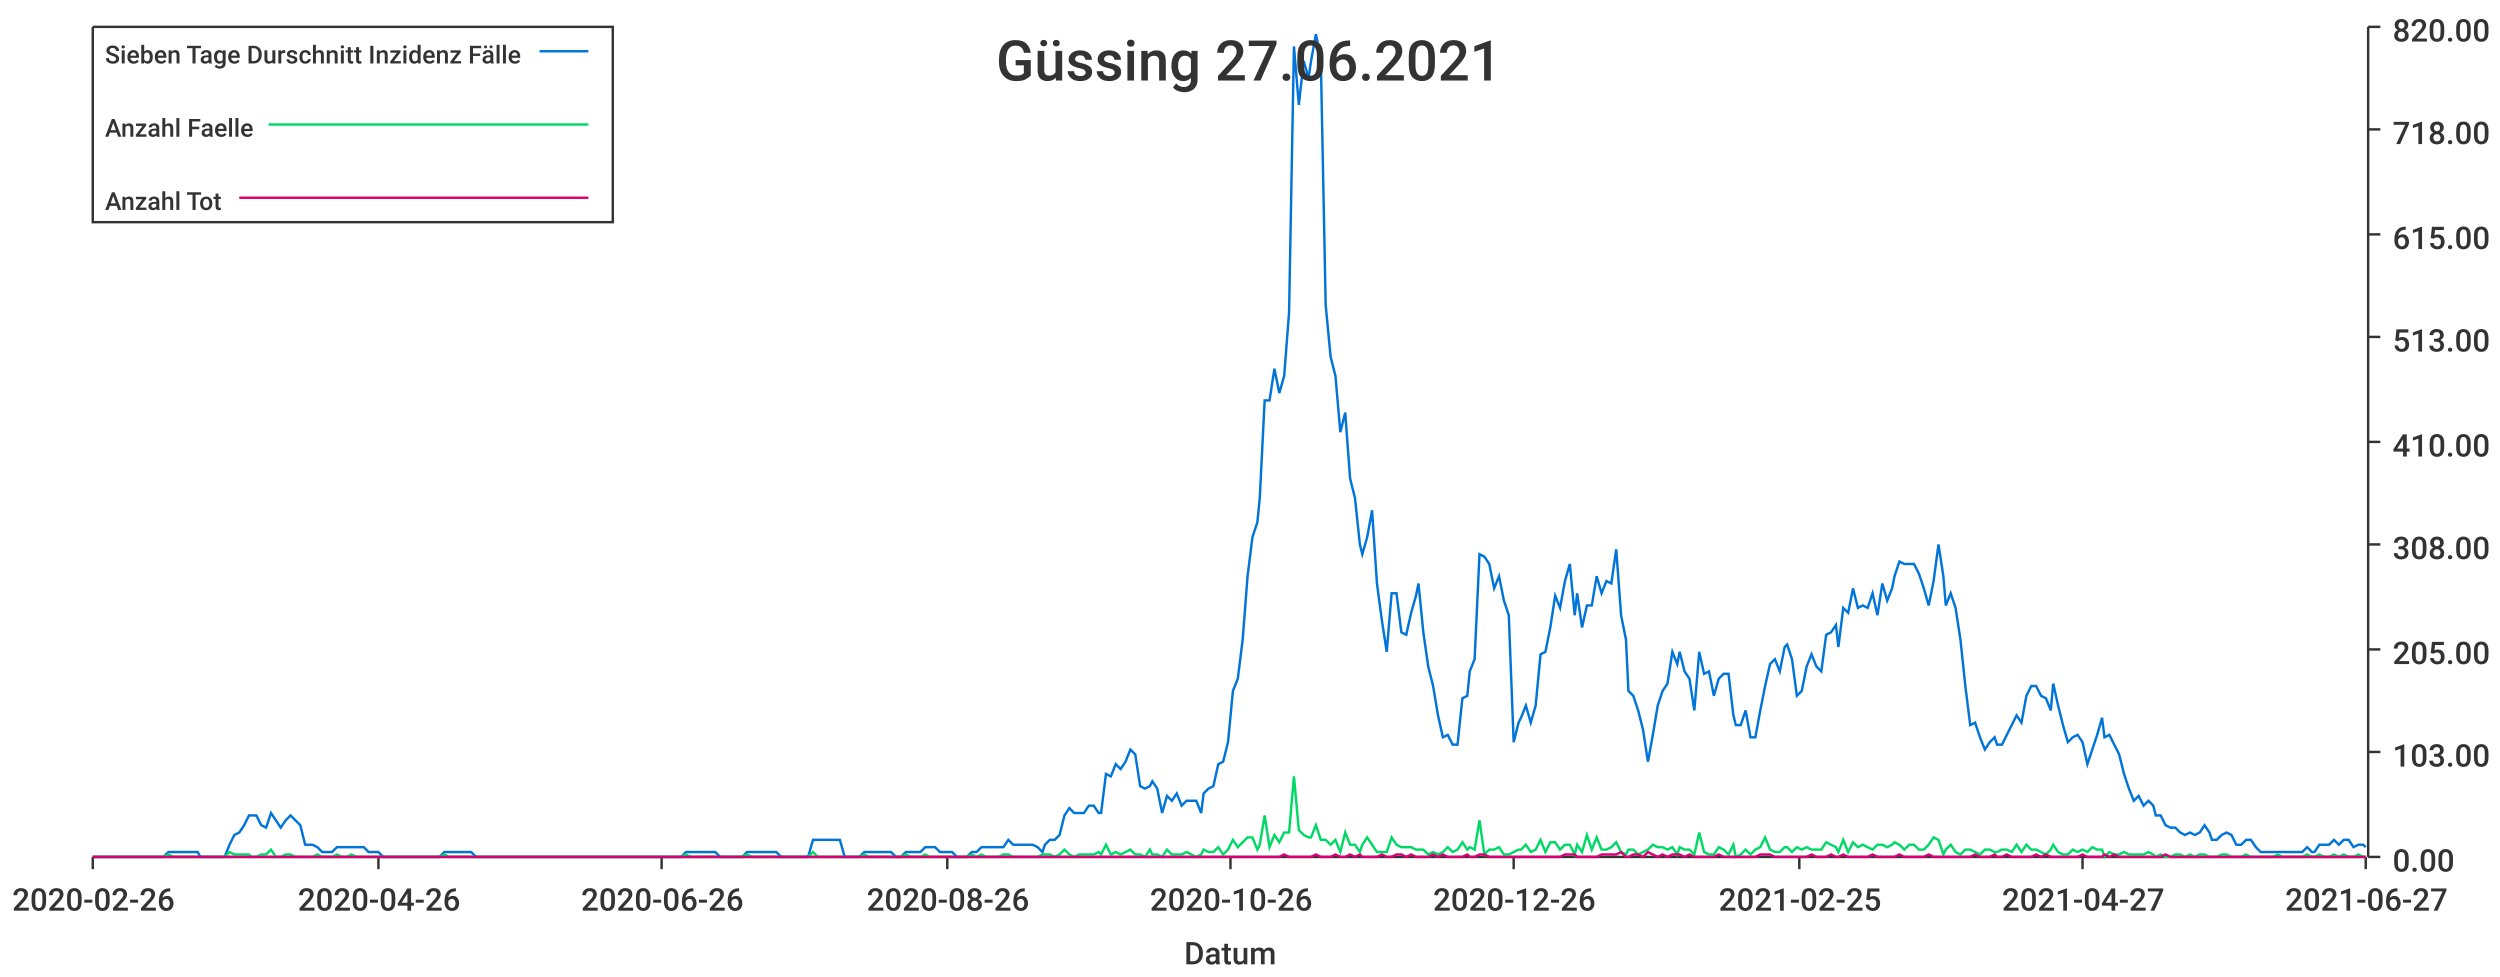
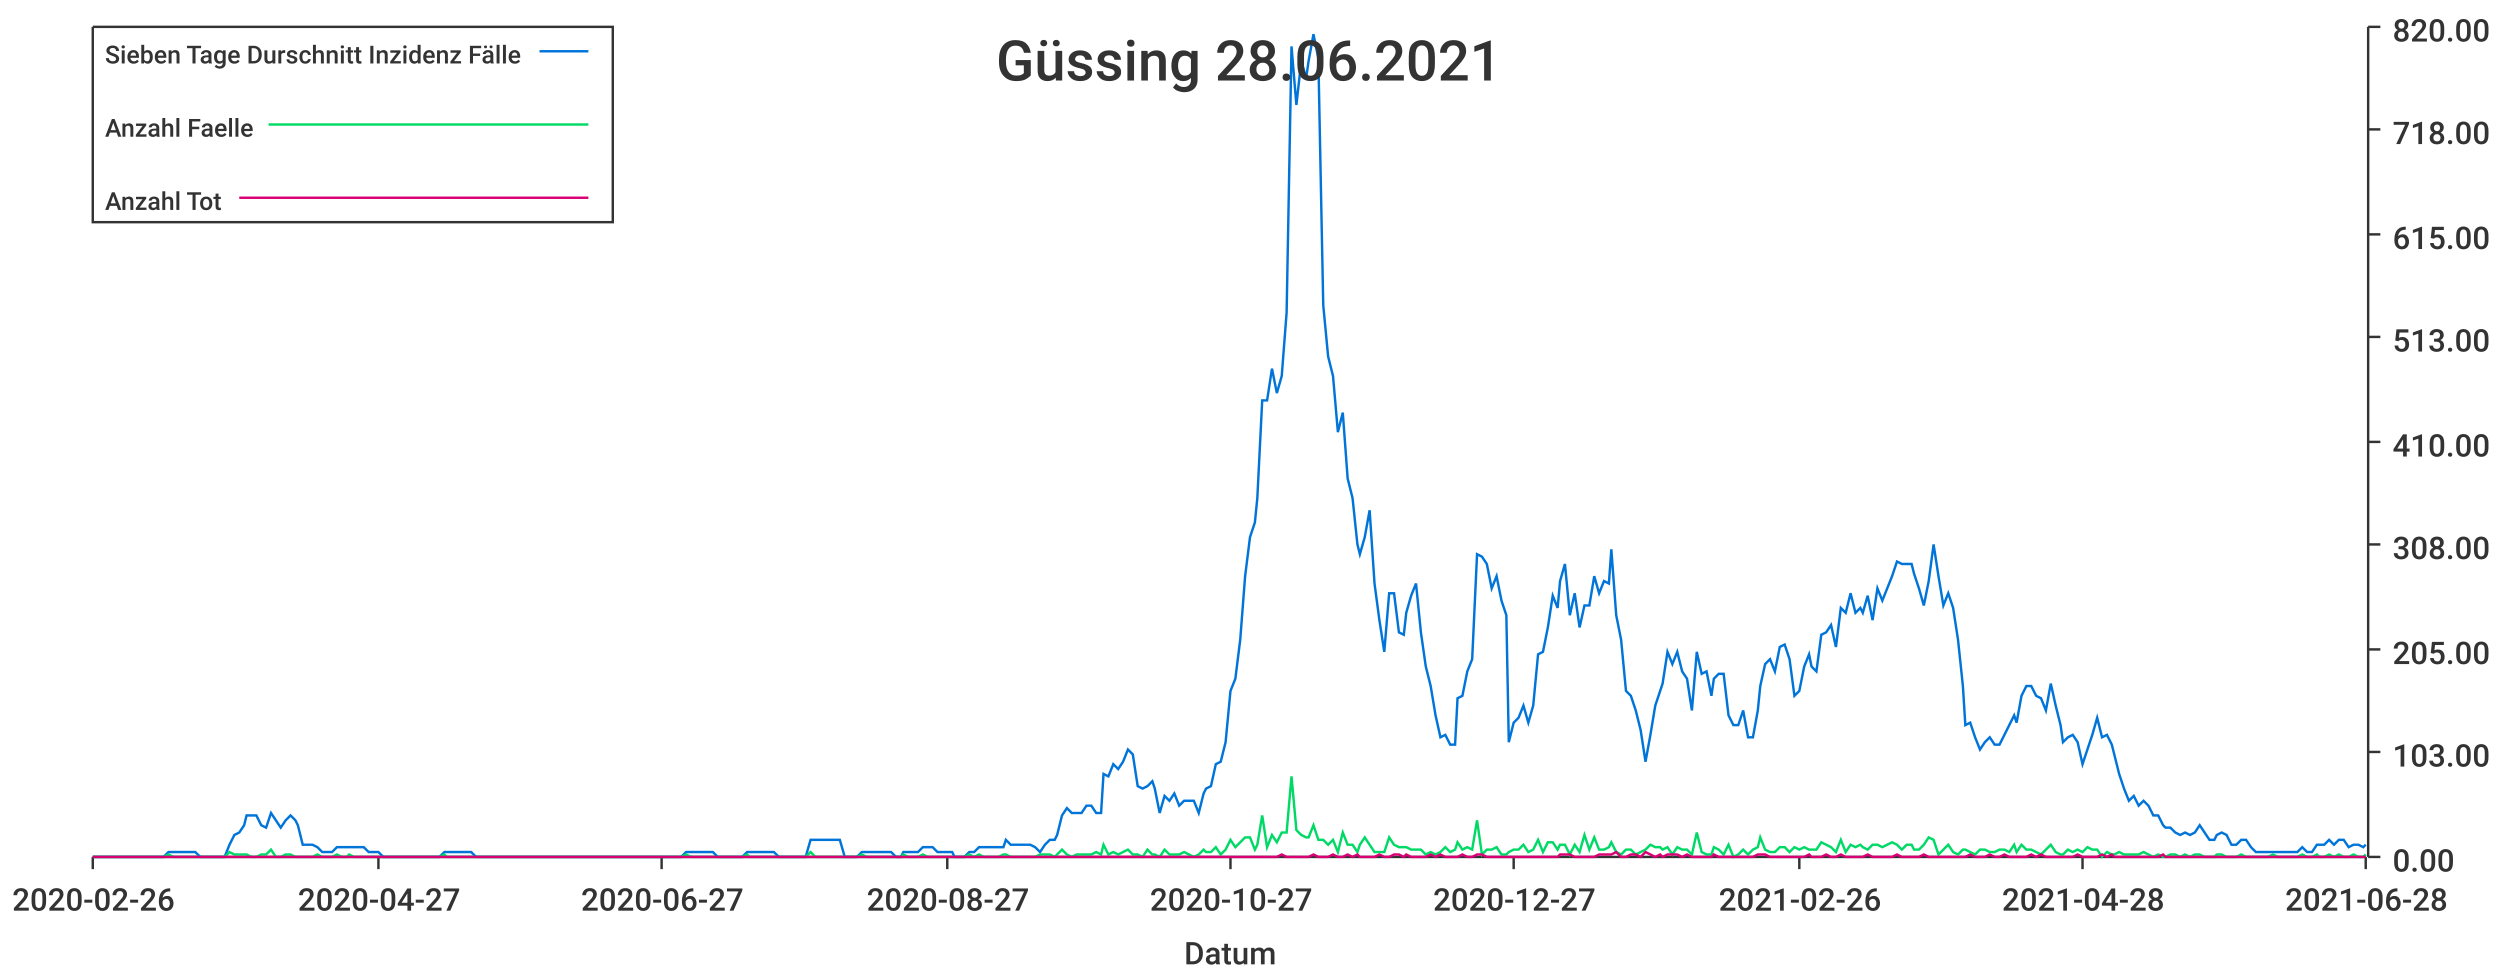
<svg xmlns="http://www.w3.org/2000/svg" width="1024" height="400">\n<path d="M 0 0 L 1024 0 L 1024 400 L 0 400 L 0 0" style="stroke-width:0;stroke:rgba(255,255,255,1.0);fill:rgba(255,255,255,1.0)" />
  <path d="M 38 11 L 969 11 L 969 351 L 38 351 L 38 11" style="stroke-width:0;stroke:rgba(255,255,255,1.0);fill:rgba(255,255,255,1.0)" />
  <path d="M 38 351 L 969 351" style="stroke-width:1;stroke:rgba(51,51,51,1.0);fill:none" />
  <path d="M 38 351 L 38 356" style="stroke-width:1;stroke:rgba(51,51,51,1.0);fill:none" />
  <text x="5" y="373" style="stroke-width:0;stroke:none;fill:rgba(51,51,51,1.0);font-size:12.8px;font-family:'Roboto Medium',sans-serif">2020-02-26</text>
  <path d="M 155 351 L 155 356" style="stroke-width:1;stroke:rgba(51,51,51,1.0);fill:none" />
-   <text x="122" y="373" style="stroke-width:0;stroke:none;fill:rgba(51,51,51,1.0);font-size:12.8px;font-family:'Roboto Medium',sans-serif">2020-04-26</text>
+   <text x="122" y="373" style="stroke-width:0;stroke:none;fill:rgba(51,51,51,1.0);font-size:12.8px;font-family:'Roboto Medium',sans-serif">2020-04-27</text>
  <path d="M 271 351 L 271 356" style="stroke-width:1;stroke:rgba(51,51,51,1.0);fill:none" />
-   <text x="238" y="373" style="stroke-width:0;stroke:none;fill:rgba(51,51,51,1.0);font-size:12.8px;font-family:'Roboto Medium',sans-serif">2020-06-26</text>
+   <text x="238" y="373" style="stroke-width:0;stroke:none;fill:rgba(51,51,51,1.0);font-size:12.8px;font-family:'Roboto Medium',sans-serif">2020-06-27</text>
  <path d="M 388 351 L 388 356" style="stroke-width:1;stroke:rgba(51,51,51,1.0);fill:none" />
-   <text x="355" y="373" style="stroke-width:0;stroke:none;fill:rgba(51,51,51,1.0);font-size:12.8px;font-family:'Roboto Medium',sans-serif">2020-08-26</text>
+   <text x="355" y="373" style="stroke-width:0;stroke:none;fill:rgba(51,51,51,1.0);font-size:12.8px;font-family:'Roboto Medium',sans-serif">2020-08-27</text>
  <path d="M 504 351 L 504 356" style="stroke-width:1;stroke:rgba(51,51,51,1.0);fill:none" />
-   <text x="471" y="373" style="stroke-width:0;stroke:none;fill:rgba(51,51,51,1.0);font-size:12.8px;font-family:'Roboto Medium',sans-serif">2020-10-26</text>
+   <text x="471" y="373" style="stroke-width:0;stroke:none;fill:rgba(51,51,51,1.0);font-size:12.8px;font-family:'Roboto Medium',sans-serif">2020-10-27</text>
  <path d="M 620 351 L 620 356" style="stroke-width:1;stroke:rgba(51,51,51,1.0);fill:none" />
-   <text x="587" y="373" style="stroke-width:0;stroke:none;fill:rgba(51,51,51,1.0);font-size:12.8px;font-family:'Roboto Medium',sans-serif">2020-12-26</text>
+   <text x="587" y="373" style="stroke-width:0;stroke:none;fill:rgba(51,51,51,1.0);font-size:12.8px;font-family:'Roboto Medium',sans-serif">2020-12-27</text>
  <path d="M 737 351 L 737 356" style="stroke-width:1;stroke:rgba(51,51,51,1.0);fill:none" />
-   <text x="704" y="373" style="stroke-width:0;stroke:none;fill:rgba(51,51,51,1.0);font-size:12.8px;font-family:'Roboto Medium',sans-serif">2021-02-25</text>
+   <text x="704" y="373" style="stroke-width:0;stroke:none;fill:rgba(51,51,51,1.0);font-size:12.8px;font-family:'Roboto Medium',sans-serif">2021-02-26</text>
  <path d="M 853 351 L 853 356" style="stroke-width:1;stroke:rgba(51,51,51,1.0);fill:none" />
-   <text x="820" y="373" style="stroke-width:0;stroke:none;fill:rgba(51,51,51,1.0);font-size:12.8px;font-family:'Roboto Medium',sans-serif">2021-04-27</text>
+   <text x="820" y="373" style="stroke-width:0;stroke:none;fill:rgba(51,51,51,1.0);font-size:12.8px;font-family:'Roboto Medium',sans-serif">2021-04-28</text>
  <path d="M 969 351 L 969 356" style="stroke-width:1;stroke:rgba(51,51,51,1.0);fill:none" />
-   <text x="936" y="373" style="stroke-width:0;stroke:none;fill:rgba(51,51,51,1.0);font-size:12.8px;font-family:'Roboto Medium',sans-serif">2021-06-27</text>
+   <text x="936" y="373" style="stroke-width:0;stroke:none;fill:rgba(51,51,51,1.0);font-size:12.8px;font-family:'Roboto Medium',sans-serif">2021-06-28</text>
  <text x="485" y="395" style="stroke-width:0;stroke:none;fill:rgba(51,51,51,1.0);font-size:12.8px;font-family:'Roboto Medium',sans-serif">Datum</text>
  <path d="M 970 351 L 970 11" style="stroke-width:1;stroke:rgba(51,51,51,1.0);fill:none" />
  <path d="M 970 351 L 975 351" style="stroke-width:1;stroke:rgba(51,51,51,1.0);fill:none" />
  <text x="980" y="357" style="stroke-width:0;stroke:none;fill:rgba(51,51,51,1.0);font-size:12.8px;font-family:'Roboto Medium',sans-serif">0.00</text>
  <path d="M 970 308 L 975 308" style="stroke-width:1;stroke:rgba(51,51,51,1.0);fill:none" />
  <text x="980" y="314" style="stroke-width:0;stroke:none;fill:rgba(51,51,51,1.0);font-size:12.8px;font-family:'Roboto Medium',sans-serif">103.00</text>
  <path d="M 970 266 L 975 266" style="stroke-width:1;stroke:rgba(51,51,51,1.0);fill:none" />
  <text x="980" y="272" style="stroke-width:0;stroke:none;fill:rgba(51,51,51,1.0);font-size:12.8px;font-family:'Roboto Medium',sans-serif">205.00</text>
  <path d="M 970 223 L 975 223" style="stroke-width:1;stroke:rgba(51,51,51,1.0);fill:none" />
  <text x="980" y="229" style="stroke-width:0;stroke:none;fill:rgba(51,51,51,1.0);font-size:12.8px;font-family:'Roboto Medium',sans-serif">308.00</text>
  <path d="M 970 181 L 975 181" style="stroke-width:1;stroke:rgba(51,51,51,1.0);fill:none" />
  <text x="980" y="187" style="stroke-width:0;stroke:none;fill:rgba(51,51,51,1.0);font-size:12.8px;font-family:'Roboto Medium',sans-serif">410.00</text>
  <path d="M 970 138 L 975 138" style="stroke-width:1;stroke:rgba(51,51,51,1.0);fill:none" />
  <text x="980" y="144" style="stroke-width:0;stroke:none;fill:rgba(51,51,51,1.0);font-size:12.8px;font-family:'Roboto Medium',sans-serif">513.00</text>
  <path d="M 970 96 L 975 96" style="stroke-width:1;stroke:rgba(51,51,51,1.0);fill:none" />
  <text x="980" y="102" style="stroke-width:0;stroke:none;fill:rgba(51,51,51,1.0);font-size:12.8px;font-family:'Roboto Medium',sans-serif">615.00</text>
  <path d="M 970 53 L 975 53" style="stroke-width:1;stroke:rgba(51,51,51,1.0);fill:none" />
  <text x="980" y="59" style="stroke-width:0;stroke:none;fill:rgba(51,51,51,1.0);font-size:12.8px;font-family:'Roboto Medium',sans-serif">718.00</text>
  <path d="M 970 11 L 975 11" style="stroke-width:1;stroke:rgba(51,51,51,1.0);fill:none" />
  <text x="980" y="17" style="stroke-width:0;stroke:none;fill:rgba(51,51,51,1.0);font-size:12.8px;font-family:'Roboto Medium',sans-serif">820.00</text>
-   <path d="M 38 351 L 40 351 L 42 351 L 44 351 L 46 351 L 48 351 L 50 351 L 52 351 L 54 351 L 56 351 L 58 351 L 60 351 L 61 351 L 63 351 L 65 351 L 67 351 L 69 349 L 71 349 L 73 349 L 75 349 L 77 349 L 79 349 L 81 349 L 82 351 L 84 351 L 86 351 L 88 351 L 90 351 L 92 351 L 94 346 L 96 342 L 98 341 L 100 338 L 102 334 L 103 334 L 105 334 L 107 338 L 109 339 L 111 333 L 113 336 L 115 339 L 117 336 L 119 334 L 121 336 L 123 338 L 125 346 L 126 346 L 128 346 L 130 347 L 132 349 L 134 349 L 136 349 L 138 347 L 140 347 L 142 347 L 144 347 L 146 347 L 147 347 L 149 347 L 151 349 L 153 349 L 155 349 L 157 351 L 159 351 L 161 351 L 163 351 L 165 351 L 167 351 L 168 351 L 170 351 L 172 351 L 174 351 L 176 351 L 178 351 L 180 351 L 182 349 L 184 349 L 186 349 L 188 349 L 190 349 L 191 349 L 193 349 L 195 351 L 197 351 L 199 351 L 201 351 L 203 351 L 205 351 L 207 351 L 209 351 L 211 351 L 212 351 L 214 351 L 216 351 L 218 351 L 220 351 L 222 351 L 224 351 L 226 351 L 228 351 L 230 351 L 232 351 L 233 351 L 235 351 L 237 351 L 239 351 L 241 351 L 243 351 L 245 351 L 247 351 L 249 351 L 251 351 L 253 351 L 255 351 L 256 351 L 258 351 L 260 351 L 262 351 L 264 351 L 266 351 L 268 351 L 270 351 L 272 351 L 274 351 L 276 351 L 277 351 L 279 351 L 281 349 L 283 349 L 285 349 L 287 349 L 289 349 L 291 349 L 293 349 L 295 351 L 297 351 L 298 351 L 300 351 L 302 351 L 304 351 L 306 349 L 308 349 L 310 349 L 312 349 L 314 349 L 316 349 L 318 349 L 320 351 L 321 351 L 323 351 L 325 351 L 327 351 L 329 351 L 331 351 L 333 344 L 335 344 L 337 344 L 339 344 L 341 344 L 342 344 L 344 344 L 346 351 L 348 351 L 350 351 L 352 351 L 354 349 L 356 349 L 358 349 L 360 349 L 362 349 L 363 349 L 365 349 L 367 351 L 369 351 L 371 349 L 373 349 L 375 349 L 377 349 L 379 347 L 381 347 L 383 347 L 385 349 L 386 349 L 388 349 L 390 349 L 392 351 L 394 351 L 396 351 L 398 349 L 400 349 L 402 347 L 404 347 L 406 347 L 407 347 L 409 347 L 411 347 L 413 344 L 415 346 L 417 346 L 419 346 L 421 346 L 423 346 L 425 347 L 427 349 L 428 346 L 430 344 L 432 344 L 434 342 L 436 334 L 438 331 L 440 333 L 442 333 L 444 333 L 446 330 L 448 330 L 450 333 L 451 333 L 453 317 L 455 318 L 457 313 L 459 315 L 461 312 L 463 307 L 465 309 L 467 322 L 469 323 L 471 322 L 472 320 L 474 323 L 476 333 L 478 326 L 480 328 L 482 325 L 484 330 L 486 328 L 488 328 L 490 328 L 492 333 L 493 325 L 495 323 L 497 322 L 499 313 L 501 312 L 503 304 L 505 283 L 507 278 L 509 262 L 511 236 L 513 220 L 515 214 L 516 204 L 518 164 L 520 164 L 522 151 L 524 161 L 526 154 L 528 128 L 530 19 L 532 43 L 534 25 L 536 32 L 537 25 L 539 14 L 541 24 L 543 125 L 545 146 L 547 154 L 549 177 L 551 169 L 553 196 L 555 204 L 557 223 L 558 227 L 560 220 L 562 209 L 564 239 L 566 254 L 568 267 L 570 243 L 572 243 L 574 259 L 576 260 L 578 251 L 580 244 L 581 239 L 583 259 L 585 273 L 587 281 L 589 293 L 591 302 L 593 301 L 595 305 L 597 305 L 599 286 L 601 285 L 602 275 L 604 270 L 606 227 L 608 228 L 610 231 L 612 241 L 614 236 L 616 246 L 618 252 L 620 304 L 622 296 L 623 294 L 625 289 L 627 296 L 629 289 L 631 268 L 633 267 L 635 257 L 637 244 L 639 249 L 641 238 L 643 231 L 645 252 L 646 243 L 648 257 L 650 248 L 652 248 L 654 236 L 656 243 L 658 238 L 660 239 L 662 225 L 664 252 L 666 262 L 667 283 L 669 285 L 671 291 L 673 299 L 675 312 L 677 301 L 679 289 L 681 283 L 683 280 L 685 267 L 687 272 L 688 267 L 690 275 L 692 278 L 694 291 L 696 267 L 698 276 L 700 275 L 702 285 L 704 278 L 706 276 L 708 276 L 710 293 L 711 297 L 713 297 L 715 291 L 717 302 L 719 302 L 721 291 L 723 281 L 725 272 L 727 270 L 729 275 L 731 265 L 732 264 L 734 270 L 736 285 L 738 283 L 740 273 L 742 268 L 744 273 L 746 275 L 748 260 L 750 259 L 752 256 L 753 265 L 755 249 L 757 251 L 759 241 L 761 249 L 763 248 L 765 249 L 767 243 L 769 252 L 771 239 L 773 246 L 775 241 L 776 236 L 778 230 L 780 231 L 782 231 L 784 231 L 786 235 L 788 241 L 790 248 L 792 238 L 794 223 L 796 236 L 797 248 L 799 243 L 801 249 L 803 262 L 805 281 L 807 297 L 809 296 L 811 302 L 813 307 L 815 304 L 817 302 L 818 305 L 820 305 L 822 301 L 824 297 L 826 293 L 828 296 L 830 285 L 832 281 L 834 281 L 836 285 L 838 286 L 840 291 L 841 280 L 843 289 L 845 297 L 847 304 L 849 302 L 851 301 L 853 304 L 855 313 L 857 307 L 859 301 L 861 294 L 862 302 L 864 301 L 866 305 L 868 309 L 870 317 L 872 323 L 874 328 L 876 326 L 878 330 L 880 328 L 882 330 L 883 334 L 885 334 L 887 338 L 889 339 L 891 339 L 893 341 L 895 342 L 897 341 L 899 342 L 901 341 L 903 338 L 905 341 L 906 344 L 908 344 L 910 342 L 912 341 L 914 342 L 916 346 L 918 346 L 920 344 L 922 344 L 924 347 L 926 349 L 927 349 L 929 349 L 931 349 L 933 349 L 935 349 L 937 349 L 939 349 L 941 349 L 943 349 L 945 347 L 947 349 L 948 349 L 950 346 L 952 346 L 954 346 L 956 344 L 958 346 L 960 344 L 962 344 L 964 347 L 966 346 L 968 346 L 969 347" style="stroke-width:1;stroke:rgba(0,116,217,1.0);fill:none" />
-   <path d="M 38 351 L 40 351 L 42 351 L 44 351 L 46 351 L 48 351 L 50 351 L 52 351 L 54 351 L 56 351 L 58 351 L 60 351 L 61 351 L 63 351 L 65 351 L 67 351 L 69 350 L 71 351 L 73 351 L 75 351 L 77 351 L 79 351 L 81 351 L 82 351 L 84 351 L 86 351 L 88 351 L 90 351 L 92 351 L 94 349 L 96 350 L 98 350 L 100 350 L 102 350 L 103 351 L 105 351 L 107 350 L 109 350 L 111 348 L 113 351 L 115 351 L 117 350 L 119 350 L 121 351 L 123 351 L 125 351 L 126 351 L 128 351 L 130 350 L 132 351 L 134 351 L 136 351 L 138 350 L 140 351 L 142 351 L 144 350 L 146 351 L 147 351 L 149 351 L 151 351 L 153 351 L 155 351 L 157 351 L 159 351 L 161 351 L 163 351 L 165 351 L 167 351 L 168 351 L 170 351 L 172 351 L 174 351 L 176 351 L 178 351 L 180 351 L 182 350 L 184 351 L 186 351 L 188 351 L 190 351 L 191 351 L 193 351 L 195 351 L 197 351 L 199 351 L 201 351 L 203 351 L 205 351 L 207 351 L 209 351 L 211 351 L 212 351 L 214 351 L 216 351 L 218 351 L 220 351 L 222 351 L 224 351 L 226 351 L 228 351 L 230 351 L 232 351 L 233 351 L 235 351 L 237 351 L 239 351 L 241 351 L 243 351 L 245 351 L 247 351 L 249 351 L 251 351 L 253 351 L 255 351 L 256 351 L 258 351 L 260 351 L 262 351 L 264 351 L 266 351 L 268 351 L 270 351 L 272 351 L 274 351 L 276 351 L 277 351 L 279 351 L 281 350 L 283 351 L 285 351 L 287 351 L 289 351 L 291 351 L 293 351 L 295 351 L 297 351 L 298 351 L 300 351 L 302 351 L 304 351 L 306 350 L 308 351 L 310 351 L 312 351 L 314 351 L 316 351 L 318 351 L 320 351 L 321 351 L 323 351 L 325 351 L 327 351 L 329 351 L 331 351 L 333 349 L 335 351 L 337 351 L 339 351 L 341 351 L 342 351 L 344 351 L 346 351 L 348 351 L 350 351 L 352 351 L 354 350 L 356 351 L 358 351 L 360 351 L 362 351 L 363 351 L 365 351 L 367 351 L 369 351 L 371 350 L 373 351 L 375 351 L 377 351 L 379 350 L 381 351 L 383 351 L 385 351 L 386 351 L 388 351 L 390 351 L 392 351 L 394 351 L 396 351 L 398 350 L 400 351 L 402 350 L 404 351 L 406 351 L 407 351 L 409 351 L 411 350 L 413 350 L 415 351 L 417 351 L 419 351 L 421 351 L 423 351 L 425 351 L 427 350 L 428 350 L 430 350 L 432 351 L 434 350 L 436 348 L 438 350 L 440 351 L 442 350 L 444 350 L 446 350 L 448 350 L 450 349 L 451 350 L 453 346 L 455 350 L 457 349 L 459 350 L 461 349 L 463 348 L 465 350 L 467 350 L 469 351 L 471 348 L 472 350 L 474 350 L 476 351 L 478 348 L 480 350 L 482 350 L 484 350 L 486 349 L 488 350 L 490 351 L 492 350 L 493 348 L 495 349 L 497 349 L 499 347 L 501 350 L 503 348 L 505 344 L 507 347 L 509 345 L 511 343 L 513 343 L 515 348 L 516 346 L 518 334 L 520 347 L 522 342 L 524 345 L 526 341 L 528 341 L 530 318 L 532 340 L 534 342 L 536 343 L 537 343 L 539 338 L 541 344 L 543 344 L 545 346 L 547 344 L 549 349 L 551 341 L 553 346 L 555 346 L 557 349 L 558 346 L 560 343 L 562 346 L 564 349 L 566 349 L 568 349 L 570 343 L 572 346 L 574 347 L 576 347 L 578 347 L 580 348 L 581 348 L 583 348 L 585 350 L 587 349 L 589 350 L 591 349 L 593 347 L 595 349 L 597 348 L 599 345 L 601 348 L 602 347 L 604 348 L 606 336 L 608 350 L 610 348 L 612 348 L 614 347 L 616 350 L 618 350 L 620 349 L 622 348 L 623 348 L 625 346 L 627 349 L 629 348 L 631 344 L 633 349 L 635 345 L 637 345 L 639 348 L 641 346 L 643 346 L 645 350 L 646 346 L 648 349 L 650 342 L 652 348 L 654 343 L 656 348 L 658 348 L 660 347 L 662 345 L 664 349 L 666 350 L 667 348 L 669 348 L 671 350 L 673 349 L 675 348 L 677 346 L 679 347 L 681 347 L 683 348 L 685 347 L 687 350 L 688 347 L 690 348 L 692 348 L 694 350 L 696 341 L 698 349 L 700 350 L 702 350 L 704 347 L 706 348 L 708 350 L 710 346 L 711 351 L 713 350 L 715 348 L 717 350 L 719 348 L 721 347 L 723 343 L 725 348 L 727 349 L 729 349 L 731 347 L 732 347 L 734 349 L 736 347 L 738 348 L 740 347 L 742 348 L 744 348 L 746 348 L 748 345 L 750 346 L 752 347 L 753 349 L 755 344 L 757 349 L 759 345 L 761 347 L 763 346 L 765 347 L 767 348 L 769 346 L 771 346 L 773 347 L 775 346 L 776 345 L 778 346 L 780 348 L 782 346 L 784 346 L 786 348 L 788 348 L 790 346 L 792 343 L 794 344 L 796 350 L 797 348 L 799 346 L 801 349 L 803 350 L 805 348 L 807 348 L 809 349 L 811 350 L 813 348 L 815 348 L 817 349 L 818 349 L 820 348 L 822 348 L 824 349 L 826 346 L 828 349 L 830 346 L 832 348 L 834 348 L 836 349 L 838 350 L 840 348 L 841 346 L 843 349 L 845 350 L 847 350 L 849 348 L 851 349 L 853 348 L 855 349 L 857 347 L 859 348 L 861 348 L 862 351 L 864 349 L 866 350 L 868 350 L 870 349 L 872 350 L 874 350 L 876 350 L 878 350 L 880 349 L 882 350 L 883 351 L 885 350 L 887 351 L 889 351 L 891 350 L 893 350 L 895 351 L 897 350 L 899 351 L 901 350 L 903 350 L 905 351 L 906 351 L 908 351 L 910 350 L 912 350 L 914 351 L 916 351 L 918 351 L 920 350 L 922 351 L 924 351 L 926 351 L 927 351 L 929 351 L 931 351 L 933 350 L 935 351 L 937 351 L 939 351 L 941 351 L 943 351 L 945 350 L 947 351 L 948 351 L 950 350 L 952 351 L 954 351 L 956 350 L 958 351 L 960 350 L 962 351 L 964 351 L 966 350 L 968 351 L 969 351" style="stroke-width:1;stroke:rgba(0,217,101,1.0);fill:none" />
-   <path d="M 38 351 L 40 351 L 42 351 L 44 351 L 46 351 L 48 351 L 50 351 L 52 351 L 54 351 L 56 351 L 58 351 L 60 351 L 61 351 L 63 351 L 65 351 L 67 351 L 69 351 L 71 351 L 73 351 L 75 351 L 77 351 L 79 351 L 81 351 L 82 351 L 84 351 L 86 351 L 88 351 L 90 351 L 92 351 L 94 351 L 96 351 L 98 351 L 100 351 L 102 351 L 103 351 L 105 351 L 107 351 L 109 351 L 111 351 L 113 351 L 115 351 L 117 351 L 119 351 L 121 351 L 123 351 L 125 351 L 126 351 L 128 351 L 130 351 L 132 351 L 134 351 L 136 351 L 138 351 L 140 351 L 142 351 L 144 351 L 146 351 L 147 351 L 149 351 L 151 351 L 153 351 L 155 351 L 157 351 L 159 351 L 161 351 L 163 351 L 165 351 L 167 351 L 168 351 L 170 351 L 172 351 L 174 351 L 176 351 L 178 351 L 180 351 L 182 351 L 184 351 L 186 351 L 188 351 L 190 351 L 191 351 L 193 351 L 195 351 L 197 351 L 199 351 L 201 351 L 203 351 L 205 351 L 207 351 L 209 351 L 211 351 L 212 351 L 214 351 L 216 351 L 218 351 L 220 351 L 222 351 L 224 351 L 226 351 L 228 351 L 230 351 L 232 351 L 233 351 L 235 351 L 237 351 L 239 351 L 241 351 L 243 351 L 245 351 L 247 351 L 249 351 L 251 351 L 253 351 L 255 351 L 256 351 L 258 351 L 260 351 L 262 351 L 264 351 L 266 351 L 268 351 L 270 351 L 272 351 L 274 351 L 276 351 L 277 351 L 279 351 L 281 351 L 283 351 L 285 351 L 287 351 L 289 351 L 291 351 L 293 351 L 295 351 L 297 351 L 298 351 L 300 351 L 302 351 L 304 351 L 306 351 L 308 351 L 310 351 L 312 351 L 314 351 L 316 351 L 318 351 L 320 351 L 321 351 L 323 351 L 325 351 L 327 351 L 329 351 L 331 351 L 333 351 L 335 351 L 337 351 L 339 351 L 341 351 L 342 351 L 344 351 L 346 351 L 348 351 L 350 351 L 352 351 L 354 351 L 356 351 L 358 351 L 360 351 L 362 351 L 363 351 L 365 351 L 367 351 L 369 351 L 371 351 L 373 351 L 375 351 L 377 351 L 379 351 L 381 351 L 383 351 L 385 351 L 386 351 L 388 351 L 390 351 L 392 351 L 394 351 L 396 351 L 398 351 L 400 351 L 402 351 L 404 351 L 406 351 L 407 351 L 409 351 L 411 351 L 413 351 L 415 351 L 417 351 L 419 351 L 421 351 L 423 351 L 425 351 L 427 351 L 428 351 L 430 351 L 432 351 L 434 351 L 436 351 L 438 351 L 440 351 L 442 351 L 444 351 L 446 351 L 448 351 L 450 351 L 451 351 L 453 351 L 455 351 L 457 351 L 459 351 L 461 351 L 463 351 L 465 351 L 467 351 L 469 351 L 471 351 L 472 351 L 474 351 L 476 351 L 478 351 L 480 351 L 482 351 L 484 351 L 486 351 L 488 351 L 490 351 L 492 351 L 493 351 L 495 351 L 497 351 L 499 351 L 501 351 L 503 351 L 505 351 L 507 351 L 509 351 L 511 351 L 513 351 L 515 351 L 516 351 L 518 351 L 520 351 L 522 351 L 524 351 L 526 350 L 528 351 L 530 351 L 532 351 L 534 351 L 536 351 L 537 351 L 539 350 L 541 351 L 543 351 L 545 351 L 547 350 L 549 351 L 551 351 L 553 350 L 555 351 L 557 350 L 558 351 L 560 351 L 562 351 L 564 351 L 566 350 L 568 351 L 570 351 L 572 350 L 574 350 L 576 351 L 578 350 L 580 351 L 581 351 L 583 351 L 585 351 L 587 350 L 589 351 L 591 350 L 593 351 L 595 351 L 597 351 L 599 351 L 601 350 L 602 351 L 604 351 L 606 350 L 608 350 L 610 351 L 612 351 L 614 351 L 616 351 L 618 351 L 620 351 L 622 351 L 623 351 L 625 351 L 627 351 L 629 351 L 631 351 L 633 351 L 635 351 L 637 351 L 639 351 L 641 350 L 643 350 L 645 350 L 646 351 L 648 351 L 650 351 L 652 351 L 654 351 L 656 350 L 658 350 L 660 350 L 662 350 L 664 349 L 666 351 L 667 351 L 669 350 L 671 350 L 673 351 L 675 349 L 677 350 L 679 351 L 681 350 L 683 351 L 685 350 L 687 350 L 688 350 L 690 351 L 692 350 L 694 351 L 696 351 L 698 351 L 700 351 L 702 351 L 704 350 L 706 351 L 708 351 L 710 351 L 711 351 L 713 351 L 715 351 L 717 351 L 719 351 L 721 350 L 723 350 L 725 350 L 727 351 L 729 351 L 731 351 L 732 351 L 734 351 L 736 351 L 738 351 L 740 351 L 742 350 L 744 351 L 746 351 L 748 351 L 750 350 L 752 351 L 753 351 L 755 350 L 757 351 L 759 351 L 761 351 L 763 351 L 765 351 L 767 350 L 769 351 L 771 351 L 773 351 L 775 351 L 776 351 L 778 350 L 780 351 L 782 351 L 784 351 L 786 351 L 788 351 L 790 350 L 792 351 L 794 351 L 796 351 L 797 351 L 799 351 L 801 351 L 803 351 L 805 351 L 807 351 L 809 350 L 811 351 L 813 351 L 815 351 L 817 350 L 818 351 L 820 351 L 822 350 L 824 351 L 826 351 L 828 351 L 830 351 L 832 351 L 834 350 L 836 351 L 838 350 L 840 351 L 841 351 L 843 351 L 845 351 L 847 351 L 849 351 L 851 351 L 853 350 L 855 351 L 857 351 L 859 351 L 861 351 L 862 350 L 864 351 L 866 350 L 868 351 L 870 351 L 872 351 L 874 351 L 876 351 L 878 351 L 880 351 L 882 351 L 883 351 L 885 351 L 887 350 L 889 351 L 891 351 L 893 351 L 895 351 L 897 351 L 899 351 L 901 351 L 903 351 L 905 351 L 906 351 L 908 351 L 910 351 L 912 351 L 914 351 L 916 351 L 918 351 L 920 351 L 922 351 L 924 351 L 926 351 L 927 351 L 929 351 L 931 351 L 933 351 L 935 351 L 937 351 L 939 351 L 941 351 L 943 351 L 945 351 L 947 351 L 948 351 L 950 351 L 952 351 L 954 351 L 956 351 L 958 351 L 960 351 L 962 351 L 964 351 L 966 351 L 968 351 L 969 351" style="stroke-width:1;stroke:rgba(217,0,116,1.0);fill:none" />
-   <text x="408" y="33" style="stroke-width:0;stroke:none;fill:rgba(51,51,51,1.0);font-size:23.0px;font-family:'Roboto Medium',sans-serif">Güssing 27.06.2021</text>
+   <path d="M 38 351 L 40 351 L 42 351 L 44 351 L 46 351 L 48 351 L 50 351 L 52 351 L 54 351 L 56 351 L 58 351 L 59 351 L 61 351 L 63 351 L 65 351 L 67 351 L 69 349 L 71 349 L 73 349 L 75 349 L 77 349 L 79 349 L 80 349 L 82 351 L 84 351 L 86 351 L 88 351 L 90 351 L 92 351 L 94 346 L 96 342 L 98 341 L 100 338 L 101 334 L 103 334 L 105 334 L 107 338 L 109 339 L 111 333 L 113 336 L 115 339 L 117 336 L 119 334 L 121 336 L 122 338 L 124 346 L 126 346 L 128 346 L 130 347 L 132 349 L 134 349 L 136 349 L 138 347 L 140 347 L 142 347 L 143 347 L 145 347 L 147 347 L 149 347 L 151 349 L 153 349 L 155 349 L 157 351 L 159 351 L 161 351 L 163 351 L 164 351 L 166 351 L 168 351 L 170 351 L 172 351 L 174 351 L 176 351 L 178 351 L 180 351 L 182 349 L 183 349 L 185 349 L 187 349 L 189 349 L 191 349 L 193 349 L 195 351 L 197 351 L 199 351 L 201 351 L 203 351 L 204 351 L 206 351 L 208 351 L 210 351 L 212 351 L 214 351 L 216 351 L 218 351 L 220 351 L 222 351 L 224 351 L 225 351 L 227 351 L 229 351 L 231 351 L 233 351 L 235 351 L 237 351 L 239 351 L 241 351 L 243 351 L 245 351 L 246 351 L 248 351 L 250 351 L 252 351 L 254 351 L 256 351 L 258 351 L 260 351 L 262 351 L 264 351 L 266 351 L 267 351 L 269 351 L 271 351 L 273 351 L 275 351 L 277 351 L 279 351 L 281 349 L 283 349 L 285 349 L 287 349 L 288 349 L 290 349 L 292 349 L 294 351 L 296 351 L 298 351 L 300 351 L 302 351 L 304 351 L 306 349 L 307 349 L 309 349 L 311 349 L 313 349 L 315 349 L 317 349 L 319 351 L 321 351 L 323 351 L 325 351 L 327 351 L 328 351 L 330 351 L 332 344 L 334 344 L 336 344 L 338 344 L 340 344 L 342 344 L 344 344 L 346 351 L 348 351 L 349 351 L 351 351 L 353 349 L 355 349 L 357 349 L 359 349 L 361 349 L 363 349 L 365 349 L 367 351 L 369 351 L 370 349 L 372 349 L 374 349 L 376 349 L 378 347 L 380 347 L 382 347 L 384 349 L 386 349 L 388 349 L 390 349 L 391 351 L 393 351 L 395 351 L 397 349 L 399 349 L 401 347 L 403 347 L 405 347 L 407 347 L 409 347 L 411 347 L 412 344 L 414 346 L 416 346 L 418 346 L 420 346 L 422 346 L 424 347 L 426 349 L 428 346 L 430 344 L 432 344 L 433 342 L 435 334 L 437 331 L 439 333 L 441 333 L 443 333 L 445 330 L 447 330 L 449 333 L 451 333 L 452 317 L 454 318 L 456 313 L 458 315 L 460 312 L 462 307 L 464 309 L 466 322 L 468 323 L 470 322 L 472 320 L 473 323 L 475 333 L 477 326 L 479 328 L 481 325 L 483 330 L 485 328 L 487 328 L 489 328 L 491 333 L 493 325 L 494 323 L 496 322 L 498 313 L 500 312 L 502 304 L 504 283 L 506 278 L 508 262 L 510 236 L 512 220 L 514 214 L 515 204 L 517 164 L 519 164 L 521 151 L 523 161 L 525 154 L 527 128 L 529 19 L 531 43 L 533 25 L 535 32 L 536 25 L 538 14 L 540 24 L 542 125 L 544 146 L 546 154 L 548 177 L 550 169 L 552 196 L 554 204 L 556 223 L 557 227 L 559 220 L 561 209 L 563 239 L 565 254 L 567 267 L 569 243 L 571 243 L 573 259 L 575 260 L 576 251 L 578 244 L 580 239 L 582 259 L 584 273 L 586 281 L 588 293 L 590 302 L 592 301 L 594 305 L 596 305 L 597 286 L 599 285 L 601 275 L 603 270 L 605 227 L 607 228 L 609 231 L 611 241 L 613 236 L 615 246 L 617 252 L 618 304 L 620 296 L 622 294 L 624 289 L 626 296 L 628 289 L 630 268 L 632 267 L 634 257 L 636 244 L 638 249 L 639 238 L 641 231 L 643 252 L 645 243 L 647 257 L 649 248 L 651 248 L 653 236 L 655 243 L 657 238 L 659 239 L 660 225 L 662 252 L 664 262 L 666 283 L 668 285 L 670 291 L 672 299 L 674 312 L 676 301 L 678 289 L 680 283 L 681 280 L 683 267 L 685 272 L 687 267 L 689 275 L 691 278 L 693 291 L 695 267 L 697 276 L 699 275 L 701 285 L 702 278 L 704 276 L 706 276 L 708 293 L 710 297 L 712 297 L 714 291 L 716 302 L 718 302 L 720 291 L 721 281 L 723 272 L 725 270 L 727 275 L 729 265 L 731 264 L 733 270 L 735 285 L 737 283 L 739 273 L 741 268 L 742 273 L 744 275 L 746 260 L 748 259 L 750 256 L 752 265 L 754 249 L 756 251 L 758 243 L 760 251 L 762 249 L 763 251 L 765 244 L 767 254 L 769 241 L 771 246 L 773 241 L 775 236 L 777 230 L 779 231 L 781 231 L 783 231 L 784 235 L 786 241 L 788 248 L 790 238 L 792 223 L 794 236 L 796 248 L 798 243 L 800 249 L 802 262 L 804 281 L 805 297 L 807 296 L 809 302 L 811 307 L 813 304 L 815 302 L 817 305 L 819 305 L 821 301 L 823 297 L 825 293 L 826 296 L 828 285 L 830 281 L 832 281 L 834 285 L 836 286 L 838 291 L 840 280 L 842 289 L 844 297 L 845 304 L 847 302 L 849 301 L 851 304 L 853 313 L 855 307 L 857 301 L 859 294 L 861 302 L 863 301 L 865 305 L 866 309 L 868 317 L 870 323 L 872 328 L 874 326 L 876 330 L 878 328 L 880 330 L 882 334 L 884 334 L 886 338 L 887 339 L 889 339 L 891 341 L 893 342 L 895 341 L 897 342 L 899 341 L 901 338 L 903 341 L 905 344 L 907 344 L 908 342 L 910 341 L 912 342 L 914 346 L 916 346 L 918 344 L 920 344 L 922 347 L 924 349 L 926 349 L 928 349 L 929 349 L 931 349 L 933 349 L 935 349 L 937 349 L 939 349 L 941 349 L 943 347 L 945 349 L 947 349 L 949 346 L 950 346 L 952 346 L 954 344 L 956 346 L 958 344 L 960 344 L 962 347 L 964 346 L 966 346 L 968 347 L 969 346" style="stroke-width:1;stroke:rgba(0,116,217,1.0);fill:none" />
+   <path d="M 38 351 L 40 351 L 42 351 L 44 351 L 46 351 L 48 351 L 50 351 L 52 351 L 54 351 L 56 351 L 58 351 L 59 351 L 61 351 L 63 351 L 65 351 L 67 351 L 69 350 L 71 351 L 73 351 L 75 351 L 77 351 L 79 351 L 80 351 L 82 351 L 84 351 L 86 351 L 88 351 L 90 351 L 92 351 L 94 349 L 96 350 L 98 350 L 100 350 L 101 350 L 103 351 L 105 351 L 107 350 L 109 350 L 111 348 L 113 351 L 115 351 L 117 350 L 119 350 L 121 351 L 122 351 L 124 351 L 126 351 L 128 351 L 130 350 L 132 351 L 134 351 L 136 351 L 138 350 L 140 351 L 142 351 L 143 350 L 145 351 L 147 351 L 149 351 L 151 351 L 153 351 L 155 351 L 157 351 L 159 351 L 161 351 L 163 351 L 164 351 L 166 351 L 168 351 L 170 351 L 172 351 L 174 351 L 176 351 L 178 351 L 180 351 L 182 350 L 183 351 L 185 351 L 187 351 L 189 351 L 191 351 L 193 351 L 195 351 L 197 351 L 199 351 L 201 351 L 203 351 L 204 351 L 206 351 L 208 351 L 210 351 L 212 351 L 214 351 L 216 351 L 218 351 L 220 351 L 222 351 L 224 351 L 225 351 L 227 351 L 229 351 L 231 351 L 233 351 L 235 351 L 237 351 L 239 351 L 241 351 L 243 351 L 245 351 L 246 351 L 248 351 L 250 351 L 252 351 L 254 351 L 256 351 L 258 351 L 260 351 L 262 351 L 264 351 L 266 351 L 267 351 L 269 351 L 271 351 L 273 351 L 275 351 L 277 351 L 279 351 L 281 350 L 283 351 L 285 351 L 287 351 L 288 351 L 290 351 L 292 351 L 294 351 L 296 351 L 298 351 L 300 351 L 302 351 L 304 351 L 306 350 L 307 351 L 309 351 L 311 351 L 313 351 L 315 351 L 317 351 L 319 351 L 321 351 L 323 351 L 325 351 L 327 351 L 328 351 L 330 351 L 332 349 L 334 351 L 336 351 L 338 351 L 340 351 L 342 351 L 344 351 L 346 351 L 348 351 L 349 351 L 351 351 L 353 350 L 355 351 L 357 351 L 359 351 L 361 351 L 363 351 L 365 351 L 367 351 L 369 351 L 370 350 L 372 351 L 374 351 L 376 351 L 378 350 L 380 351 L 382 351 L 384 351 L 386 351 L 388 351 L 390 351 L 391 351 L 393 351 L 395 351 L 397 350 L 399 351 L 401 350 L 403 351 L 405 351 L 407 351 L 409 351 L 411 350 L 412 350 L 414 351 L 416 351 L 418 351 L 420 351 L 422 351 L 424 351 L 426 350 L 428 350 L 430 350 L 432 351 L 433 350 L 435 348 L 437 350 L 439 351 L 441 350 L 443 350 L 445 350 L 447 350 L 449 349 L 451 350 L 452 346 L 454 350 L 456 349 L 458 350 L 460 349 L 462 348 L 464 350 L 466 350 L 468 351 L 470 348 L 472 350 L 473 350 L 475 351 L 477 348 L 479 350 L 481 350 L 483 350 L 485 349 L 487 350 L 489 351 L 491 350 L 493 348 L 494 349 L 496 349 L 498 347 L 500 350 L 502 348 L 504 344 L 506 347 L 508 345 L 510 343 L 512 343 L 514 348 L 515 346 L 517 334 L 519 347 L 521 342 L 523 345 L 525 341 L 527 341 L 529 318 L 531 340 L 533 342 L 535 343 L 536 343 L 538 338 L 540 344 L 542 344 L 544 346 L 546 344 L 548 349 L 550 341 L 552 346 L 554 346 L 556 349 L 557 346 L 559 343 L 561 346 L 563 349 L 565 349 L 567 349 L 569 343 L 571 346 L 573 347 L 575 347 L 576 347 L 578 348 L 580 348 L 582 348 L 584 350 L 586 349 L 588 350 L 590 349 L 592 347 L 594 349 L 596 348 L 597 345 L 599 348 L 601 347 L 603 348 L 605 336 L 607 350 L 609 348 L 611 348 L 613 347 L 615 350 L 617 350 L 618 349 L 620 348 L 622 348 L 624 346 L 626 349 L 628 348 L 630 344 L 632 349 L 634 345 L 636 345 L 638 348 L 639 346 L 641 346 L 643 350 L 645 346 L 647 349 L 649 342 L 651 348 L 653 343 L 655 348 L 657 348 L 659 347 L 660 345 L 662 349 L 664 350 L 666 348 L 668 348 L 670 350 L 672 349 L 674 348 L 676 346 L 678 347 L 680 347 L 681 348 L 683 347 L 685 350 L 687 347 L 689 348 L 691 348 L 693 350 L 695 341 L 697 349 L 699 350 L 701 350 L 702 347 L 704 348 L 706 350 L 708 346 L 710 351 L 712 350 L 714 348 L 716 350 L 718 348 L 720 347 L 721 343 L 723 348 L 725 349 L 727 349 L 729 347 L 731 347 L 733 349 L 735 347 L 737 348 L 739 347 L 741 348 L 742 348 L 744 348 L 746 345 L 748 346 L 750 347 L 752 349 L 754 344 L 756 349 L 758 346 L 760 347 L 762 346 L 763 347 L 765 348 L 767 346 L 769 346 L 771 347 L 773 346 L 775 345 L 777 346 L 779 348 L 781 346 L 783 346 L 784 348 L 786 348 L 788 346 L 790 343 L 792 344 L 794 350 L 796 348 L 798 346 L 800 349 L 802 350 L 804 348 L 805 348 L 807 349 L 809 350 L 811 348 L 813 348 L 815 349 L 817 349 L 819 348 L 821 348 L 823 349 L 825 346 L 826 349 L 828 346 L 830 348 L 832 348 L 834 349 L 836 350 L 838 348 L 840 346 L 842 349 L 844 350 L 845 350 L 847 348 L 849 349 L 851 348 L 853 349 L 855 347 L 857 348 L 859 348 L 861 351 L 863 349 L 865 350 L 866 350 L 868 349 L 870 350 L 872 350 L 874 350 L 876 350 L 878 349 L 880 350 L 882 351 L 884 350 L 886 351 L 887 351 L 889 350 L 891 350 L 893 351 L 895 350 L 897 351 L 899 350 L 901 350 L 903 351 L 905 351 L 907 351 L 908 350 L 910 350 L 912 351 L 914 351 L 916 351 L 918 350 L 920 351 L 922 351 L 924 351 L 926 351 L 928 351 L 929 351 L 931 350 L 933 351 L 935 351 L 937 351 L 939 351 L 941 351 L 943 350 L 945 351 L 947 351 L 949 350 L 950 351 L 952 351 L 954 350 L 956 351 L 958 350 L 960 351 L 962 351 L 964 350 L 966 351 L 968 351 L 969 350" style="stroke-width:1;stroke:rgba(0,217,101,1.0);fill:none" />
+   <path d="M 38 351 L 40 351 L 42 351 L 44 351 L 46 351 L 48 351 L 50 351 L 52 351 L 54 351 L 56 351 L 58 351 L 59 351 L 61 351 L 63 351 L 65 351 L 67 351 L 69 351 L 71 351 L 73 351 L 75 351 L 77 351 L 79 351 L 80 351 L 82 351 L 84 351 L 86 351 L 88 351 L 90 351 L 92 351 L 94 351 L 96 351 L 98 351 L 100 351 L 101 351 L 103 351 L 105 351 L 107 351 L 109 351 L 111 351 L 113 351 L 115 351 L 117 351 L 119 351 L 121 351 L 122 351 L 124 351 L 126 351 L 128 351 L 130 351 L 132 351 L 134 351 L 136 351 L 138 351 L 140 351 L 142 351 L 143 351 L 145 351 L 147 351 L 149 351 L 151 351 L 153 351 L 155 351 L 157 351 L 159 351 L 161 351 L 163 351 L 164 351 L 166 351 L 168 351 L 170 351 L 172 351 L 174 351 L 176 351 L 178 351 L 180 351 L 182 351 L 183 351 L 185 351 L 187 351 L 189 351 L 191 351 L 193 351 L 195 351 L 197 351 L 199 351 L 201 351 L 203 351 L 204 351 L 206 351 L 208 351 L 210 351 L 212 351 L 214 351 L 216 351 L 218 351 L 220 351 L 222 351 L 224 351 L 225 351 L 227 351 L 229 351 L 231 351 L 233 351 L 235 351 L 237 351 L 239 351 L 241 351 L 243 351 L 245 351 L 246 351 L 248 351 L 250 351 L 252 351 L 254 351 L 256 351 L 258 351 L 260 351 L 262 351 L 264 351 L 266 351 L 267 351 L 269 351 L 271 351 L 273 351 L 275 351 L 277 351 L 279 351 L 281 351 L 283 351 L 285 351 L 287 351 L 288 351 L 290 351 L 292 351 L 294 351 L 296 351 L 298 351 L 300 351 L 302 351 L 304 351 L 306 351 L 307 351 L 309 351 L 311 351 L 313 351 L 315 351 L 317 351 L 319 351 L 321 351 L 323 351 L 325 351 L 327 351 L 328 351 L 330 351 L 332 351 L 334 351 L 336 351 L 338 351 L 340 351 L 342 351 L 344 351 L 346 351 L 348 351 L 349 351 L 351 351 L 353 351 L 355 351 L 357 351 L 359 351 L 361 351 L 363 351 L 365 351 L 367 351 L 369 351 L 370 351 L 372 351 L 374 351 L 376 351 L 378 351 L 380 351 L 382 351 L 384 351 L 386 351 L 388 351 L 390 351 L 391 351 L 393 351 L 395 351 L 397 351 L 399 351 L 401 351 L 403 351 L 405 351 L 407 351 L 409 351 L 411 351 L 412 351 L 414 351 L 416 351 L 418 351 L 420 351 L 422 351 L 424 351 L 426 351 L 428 351 L 430 351 L 432 351 L 433 351 L 435 351 L 437 351 L 439 351 L 441 351 L 443 351 L 445 351 L 447 351 L 449 351 L 451 351 L 452 351 L 454 351 L 456 351 L 458 351 L 460 351 L 462 351 L 464 351 L 466 351 L 468 351 L 470 351 L 472 351 L 473 351 L 475 351 L 477 351 L 479 351 L 481 351 L 483 351 L 485 351 L 487 351 L 489 351 L 491 351 L 493 351 L 494 351 L 496 351 L 498 351 L 500 351 L 502 351 L 504 351 L 506 351 L 508 351 L 510 351 L 512 351 L 514 351 L 515 351 L 517 351 L 519 351 L 521 351 L 523 351 L 525 350 L 527 351 L 529 351 L 531 351 L 533 351 L 535 351 L 536 351 L 538 350 L 540 351 L 542 351 L 544 351 L 546 350 L 548 351 L 550 351 L 552 350 L 554 351 L 556 350 L 557 351 L 559 351 L 561 351 L 563 351 L 565 350 L 567 351 L 569 351 L 571 350 L 573 350 L 575 351 L 576 350 L 578 351 L 580 351 L 582 351 L 584 351 L 586 350 L 588 351 L 590 350 L 592 351 L 594 351 L 596 351 L 597 351 L 599 350 L 601 351 L 603 351 L 605 350 L 607 350 L 609 351 L 611 351 L 613 351 L 615 351 L 617 351 L 618 351 L 620 351 L 622 351 L 624 351 L 626 351 L 628 351 L 630 351 L 632 351 L 634 351 L 636 351 L 638 351 L 639 350 L 641 350 L 643 350 L 645 351 L 647 351 L 649 351 L 651 351 L 653 351 L 655 350 L 657 350 L 659 350 L 660 350 L 662 349 L 664 351 L 666 351 L 668 350 L 670 350 L 672 351 L 674 349 L 676 350 L 678 351 L 680 350 L 681 351 L 683 350 L 685 350 L 687 350 L 689 351 L 691 350 L 693 351 L 695 351 L 697 351 L 699 351 L 701 351 L 702 350 L 704 351 L 706 351 L 708 351 L 710 351 L 712 351 L 714 351 L 716 351 L 718 351 L 720 350 L 721 350 L 723 350 L 725 351 L 727 351 L 729 351 L 731 351 L 733 351 L 735 351 L 737 351 L 739 351 L 741 350 L 742 351 L 744 351 L 746 351 L 748 350 L 750 351 L 752 351 L 754 350 L 756 351 L 758 351 L 760 351 L 762 351 L 763 351 L 765 350 L 767 351 L 769 351 L 771 351 L 773 351 L 775 351 L 777 350 L 779 351 L 781 351 L 783 351 L 784 351 L 786 351 L 788 350 L 790 351 L 792 351 L 794 351 L 796 351 L 798 351 L 800 351 L 802 351 L 804 351 L 805 351 L 807 350 L 809 351 L 811 351 L 813 351 L 815 350 L 817 351 L 819 351 L 821 350 L 823 351 L 825 351 L 826 351 L 828 351 L 830 351 L 832 350 L 834 351 L 836 350 L 838 351 L 840 351 L 842 351 L 844 351 L 845 351 L 847 351 L 849 351 L 851 350 L 853 351 L 855 351 L 857 351 L 859 351 L 861 350 L 863 351 L 865 350 L 866 351 L 868 351 L 870 351 L 872 351 L 874 351 L 876 351 L 878 351 L 880 351 L 882 351 L 884 351 L 886 350 L 887 351 L 889 351 L 891 351 L 893 351 L 895 351 L 897 351 L 899 351 L 901 351 L 903 351 L 905 351 L 907 351 L 908 351 L 910 351 L 912 351 L 914 351 L 916 351 L 918 351 L 920 351 L 922 351 L 924 351 L 926 351 L 928 351 L 929 351 L 931 351 L 933 351 L 935 351 L 937 351 L 939 351 L 941 351 L 943 351 L 945 351 L 947 351 L 949 351 L 950 351 L 952 351 L 954 351 L 956 351 L 958 351 L 960 351 L 962 351 L 964 351 L 966 351 L 968 351 L 969 351" style="stroke-width:1;stroke:rgba(217,0,116,1.0);fill:none" />
+   <text x="408" y="33" style="stroke-width:0;stroke:none;fill:rgba(51,51,51,1.0);font-size:23.0px;font-family:'Roboto Medium',sans-serif">Güssing 28.06.2021</text>
  <path d="M 38 11 L 251 11 L 251 91 L 38 91 L 38 11" style="stroke-width:1;stroke:rgba(51,51,51,1.0);fill:rgba(255,255,255,1.0)" />
  <text x="43" y="26" style="stroke-width:0;stroke:none;fill:rgba(51,51,51,1.0);font-size:10.2px;font-family:'Roboto Medium',sans-serif">Sieben Tage Durschnitt Inzidenz Fälle</text>
  <path d="M 221 21 L 241 21" style="stroke-width:1;stroke:rgba(0,116,217,1.0);fill:none" />
  <text x="43" y="56" style="stroke-width:0;stroke:none;fill:rgba(51,51,51,1.0);font-size:10.2px;font-family:'Roboto Medium',sans-serif">Anzahl Faelle</text>
  <path d="M 110 51 L 241 51" style="stroke-width:1;stroke:rgba(0,217,101,1.0);fill:none" />
  <text x="43" y="86" style="stroke-width:0;stroke:none;fill:rgba(51,51,51,1.0);font-size:10.2px;font-family:'Roboto Medium',sans-serif">Anzahl Tot</text>
  <path d="M 98 81 L 241 81" style="stroke-width:1;stroke:rgba(217,0,116,1.0);fill:none" />
</svg>
